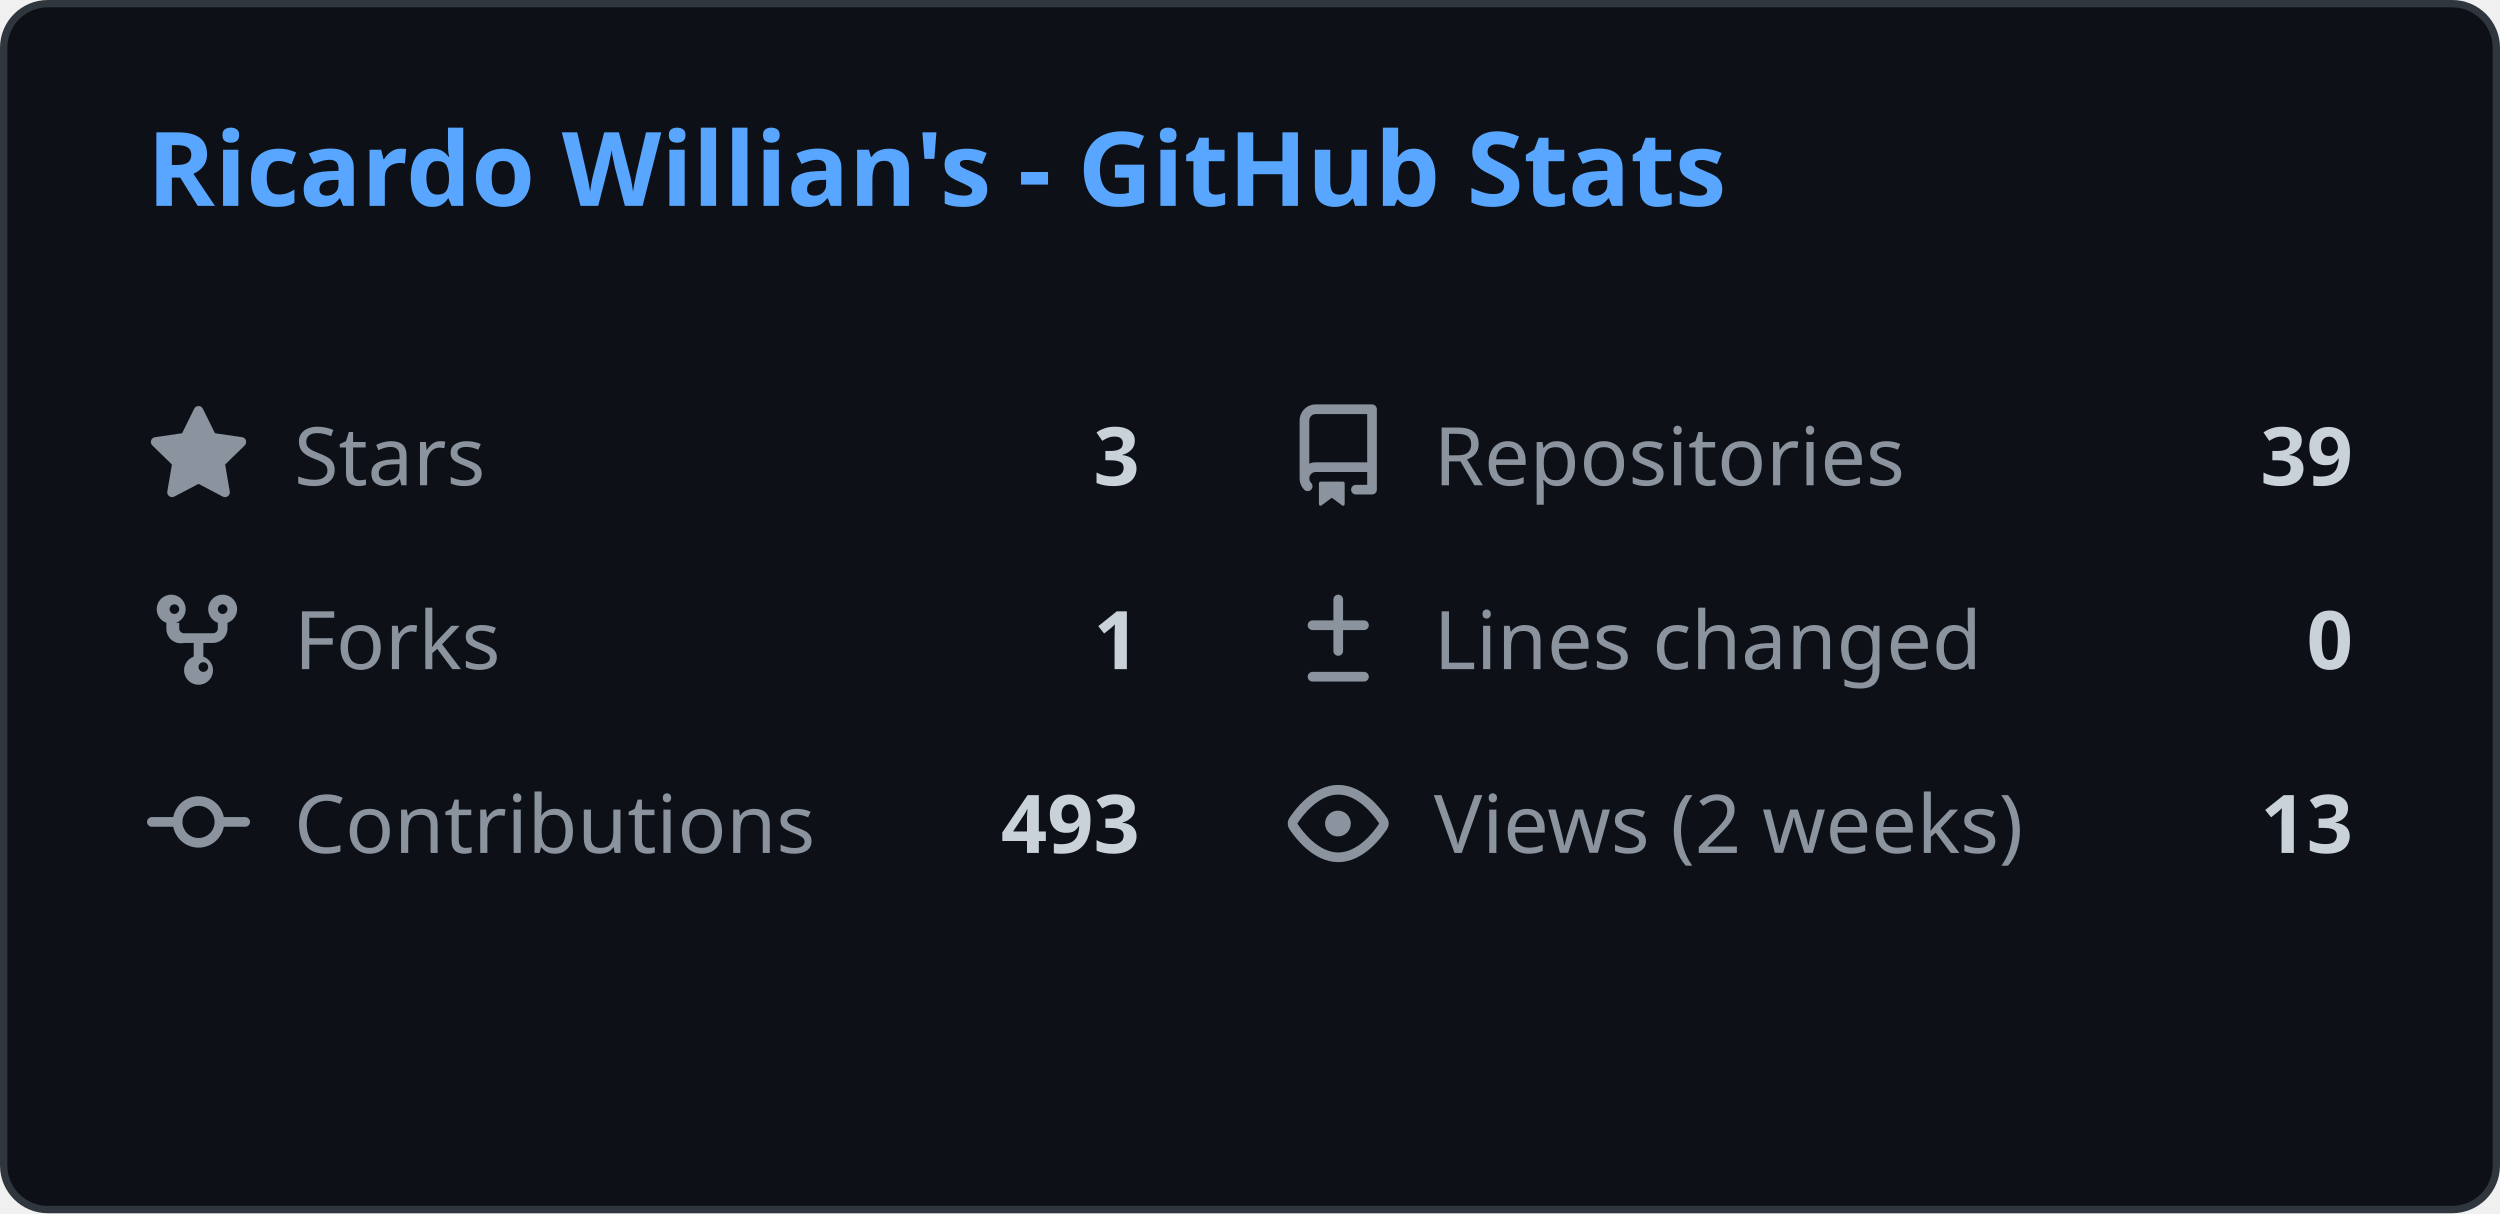
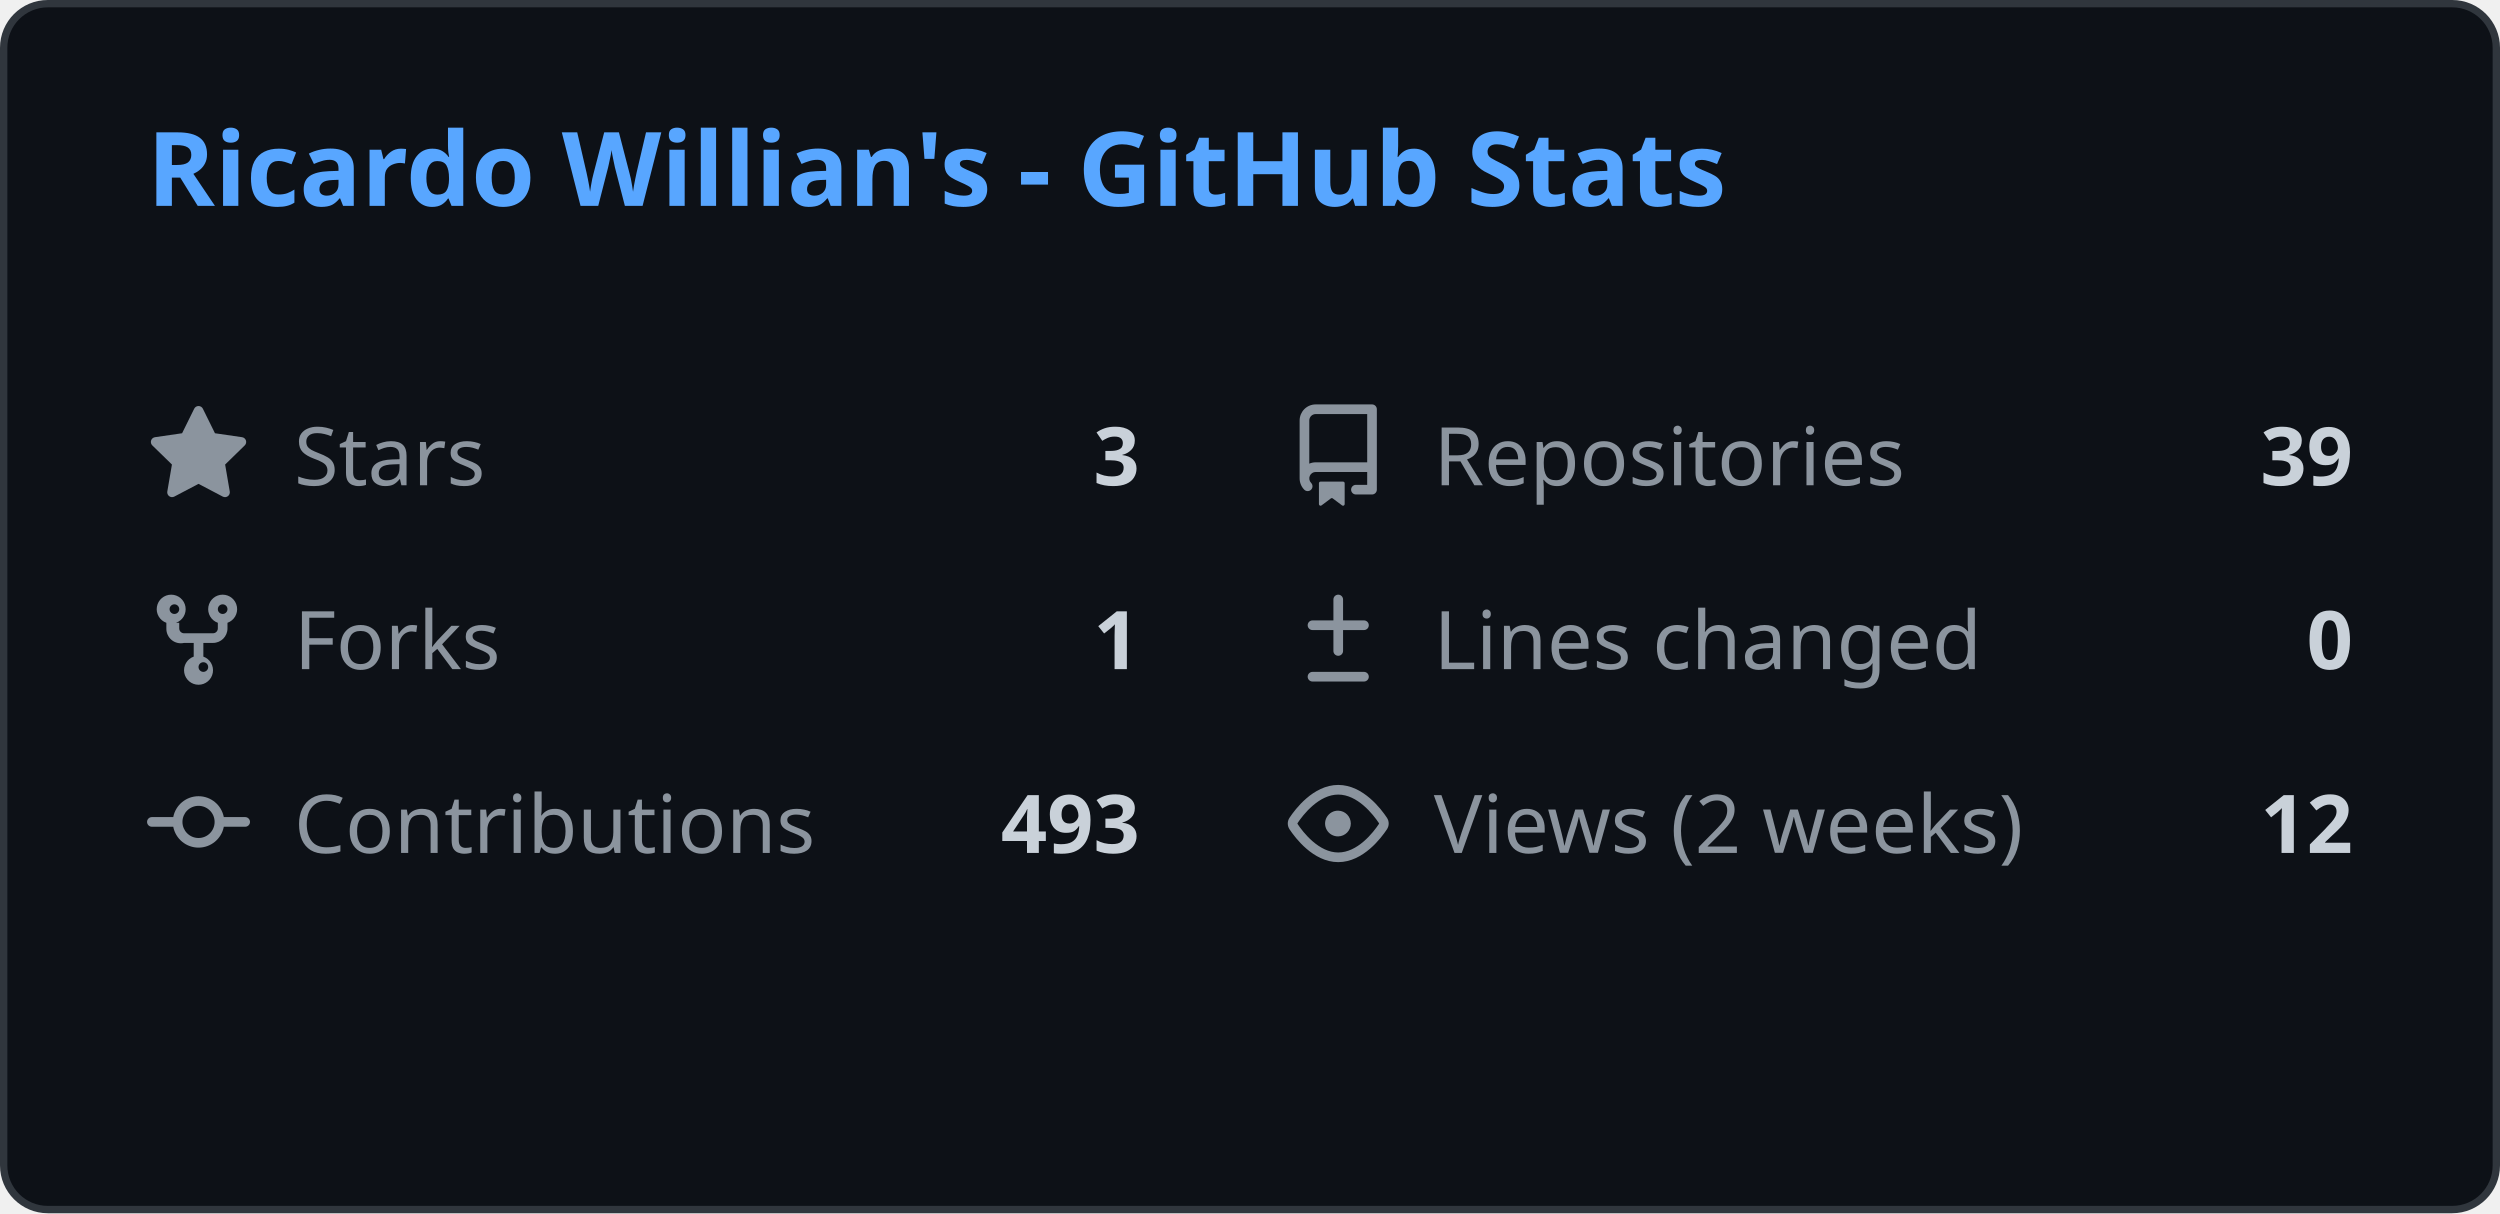
<svg xmlns="http://www.w3.org/2000/svg" width="340" height="165" viewBox="0 0 340 165" fill="none">
  <style>
    .header { font: 600 14px 'Segoe UI', Ubuntu, Sans-Serif; fill: #58a6ff; }
    .stat-label { font: 400 11px 'Segoe UI', Ubuntu, Sans-Serif; fill: #8b949e; }
    .stat-value { font: 600 11px 'Segoe UI', Ubuntu, Sans-Serif; fill: #c9d1d9; }
    .icon { fill: #8b949e; }
    
    @media (prefers-color-scheme: light) {
      .header { fill: #0969da; }
      .stat-label { fill: #57606a; }
      .stat-value { fill: #1f2328; }
      .icon { fill: #57606a; }
      rect.bg { fill: #ffffff !important; stroke: #d0d7de !important; }
    }
  </style>
  <rect class="bg" x="0.5" y="0.5" rx="6" width="339" height="164" fill="#0d1117" stroke="#30363d" />
  <g transform="translate(20, 28)">
    <text class="header">Ricardo Willian's - GitHub Stats</text>
  </g>
  <g transform="translate(20, 55)">
    <svg class="icon" viewBox="0 0 16 16" width="14" height="14">
      <path d="M8 .25a.75.75 0 01.673.418l1.882 3.815 4.21.612a.75.75 0 01.416 1.279l-3.046 2.97.719 4.192a.75.75 0 01-1.088.791L8 12.347l-3.766 1.98a.75.75 0 01-1.088-.79l.72-4.194L.818 6.374a.75.75 0 01.416-1.28l4.21-.611L7.327.668A.75.75 0 018 .25z" />
    </svg>
    <text class="stat-label" x="20" y="11">Stars</text>
    <text class="stat-value" x="135" y="11" text-anchor="end">3</text>
  </g>
  <g transform="translate(175, 55)">
    <svg class="icon" viewBox="0 0 16 16" width="14" height="14">
      <path d="M2 2.5A2.5 2.5 0 014.5 0h8.75a.75.75 0 01.75.75v12.5a.75.75 0 01-.75.75h-2.5a.75.75 0 110-1.5h1.75v-2h-8a1 1 0 00-.714 1.7.75.75 0 01-1.072 1.05A2.495 2.495 0 012 11.5v-9zm10.5-1H4.5a1 1 0 00-1 1v6.708A2.486 2.486 0 014.5 9h8V1.5zM5 12.25v3.25a.25.25 0 00.4.2l1.45-1.087a.25.25 0 01.3 0L8.6 15.7a.25.25 0 00.4-.2v-3.25a.25.25 0 00-.25-.25h-3.5a.25.25 0 00-.25.25z" />
    </svg>
    <text class="stat-label" x="20" y="11">Repositories</text>
    <text class="stat-value" x="145" y="11" text-anchor="end">39</text>
  </g>
  <g transform="translate(20, 80)">
    <svg class="icon" viewBox="0 0 16 16" width="14" height="14">
      <path d="M5 5.372v.878c0 .414.336.75.75.75h4.5a.75.75 0 00.75-.75v-.878a2.25 2.25 0 111.5 0v.878a2.25 2.25 0 01-2.25 2.25h-1.5v2.128a2.251 2.251 0 11-1.5 0V8.5h-1.5A2.25 2.25 0 013 6.25v-.878a2.25 2.25 0 111.5 0zM5 3.25a.75.75 0 10-1.5 0 .75.75 0 001.5 0zm6.75.75a.75.75 0 10-.75-.75.75.75 0 00.75.75zM8 12.25a.75.75 0 101.5 0 .75.75 0 00-1.5 0z" />
    </svg>
    <text class="stat-label" x="20" y="11">Forks</text>
    <text class="stat-value" x="135" y="11" text-anchor="end">1</text>
  </g>
  <g transform="translate(175, 80)">
    <svg class="icon" viewBox="0 0 16 16" width="14" height="14">
      <path d="M8.75 1.75a.75.75 0 00-1.5 0V5H4a.75.75 0 000 1.5h3.25v3.25a.75.75 0 001.5 0V6.5H12a.75.75 0 000-1.5H8.75V1.75zM4 13a.75.75 0 000 1.5h8a.75.75 0 000-1.5H4z" />
    </svg>
    <text class="stat-label" x="20" y="11">Lines changed</text>
    <text class="stat-value" x="145" y="11" text-anchor="end">0</text>
  </g>
  <g transform="translate(20, 105)">
    <svg class="icon" viewBox="0 0 16 16" width="14" height="14">
      <path d="M11.93 8.5a4.002 4.002 0 01-7.86 0H.75a.75.75 0 010-1.5h3.32a4.002 4.002 0 017.86 0h3.32a.75.75 0 010 1.5h-3.32zm-1.43-.75a2.5 2.5 0 10-5 0 2.5 2.5 0 005 0z" />
    </svg>
    <text class="stat-label" x="20" y="11">Contributions</text>
    <text class="stat-value" x="135" y="11" text-anchor="end">493</text>
  </g>
  <g transform="translate(175, 105)">
    <svg class="icon" viewBox="0 0 16 16" width="14" height="14">
      <path d="M8 2c1.981 0 3.671.992 4.933 2.078 1.27 1.091 2.187 2.345 2.637 3.023a1.62 1.62 0 010 1.798c-.45.678-1.367 1.932-2.637 3.023C11.67 13.008 9.981 14 8 14c-1.981 0-3.671-.992-4.933-2.078C1.797 10.83.88 9.576.43 8.898a1.62 1.62 0 010-1.798c.45-.677 1.367-1.931 2.637-3.022C4.33 2.992 6.019 2 8 2zM1.679 7.932a.12.12 0 000 .136c.411.622 1.241 1.75 2.366 2.717C5.176 11.758 6.527 12.5 8 12.5c1.473 0 2.825-.742 3.955-1.715 1.124-.967 1.954-2.096 2.366-2.717a.12.12 0 000-.136c-.412-.621-1.242-1.75-2.366-2.717C10.824 4.242 9.473 3.5 8 3.5c-1.473 0-2.824.742-3.955 1.715-1.124.967-1.954 2.096-2.366 2.717zM8 10a2 2 0 11-.001-3.999A2 2 0 018 10z" />
    </svg>
    <text class="stat-label" x="20" y="11">Views (2 weeks)</text>
-     <text class="stat-value" x="145" y="11" text-anchor="end">13</text>
+     <text class="stat-value" x="145" y="11" text-anchor="end">12</text>
  </g>
</svg>
